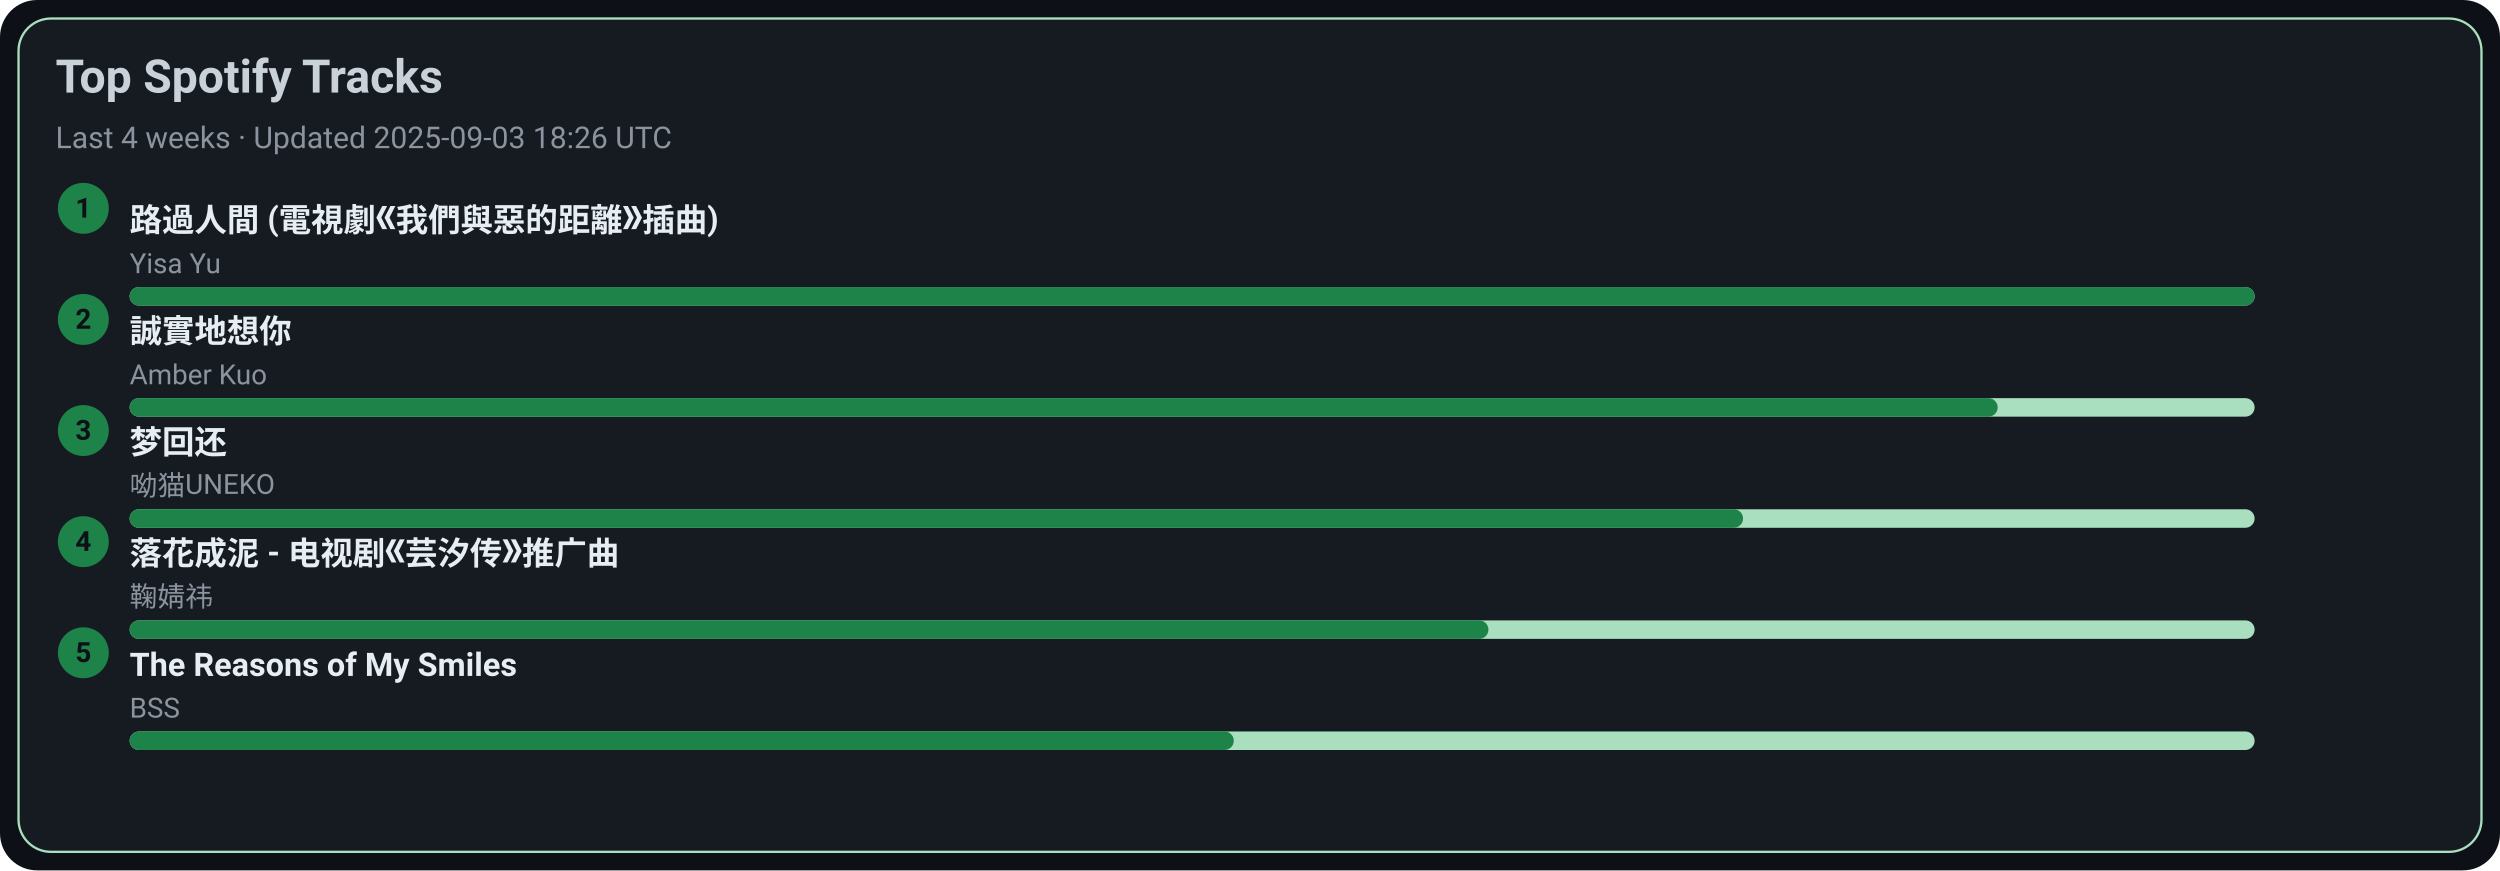
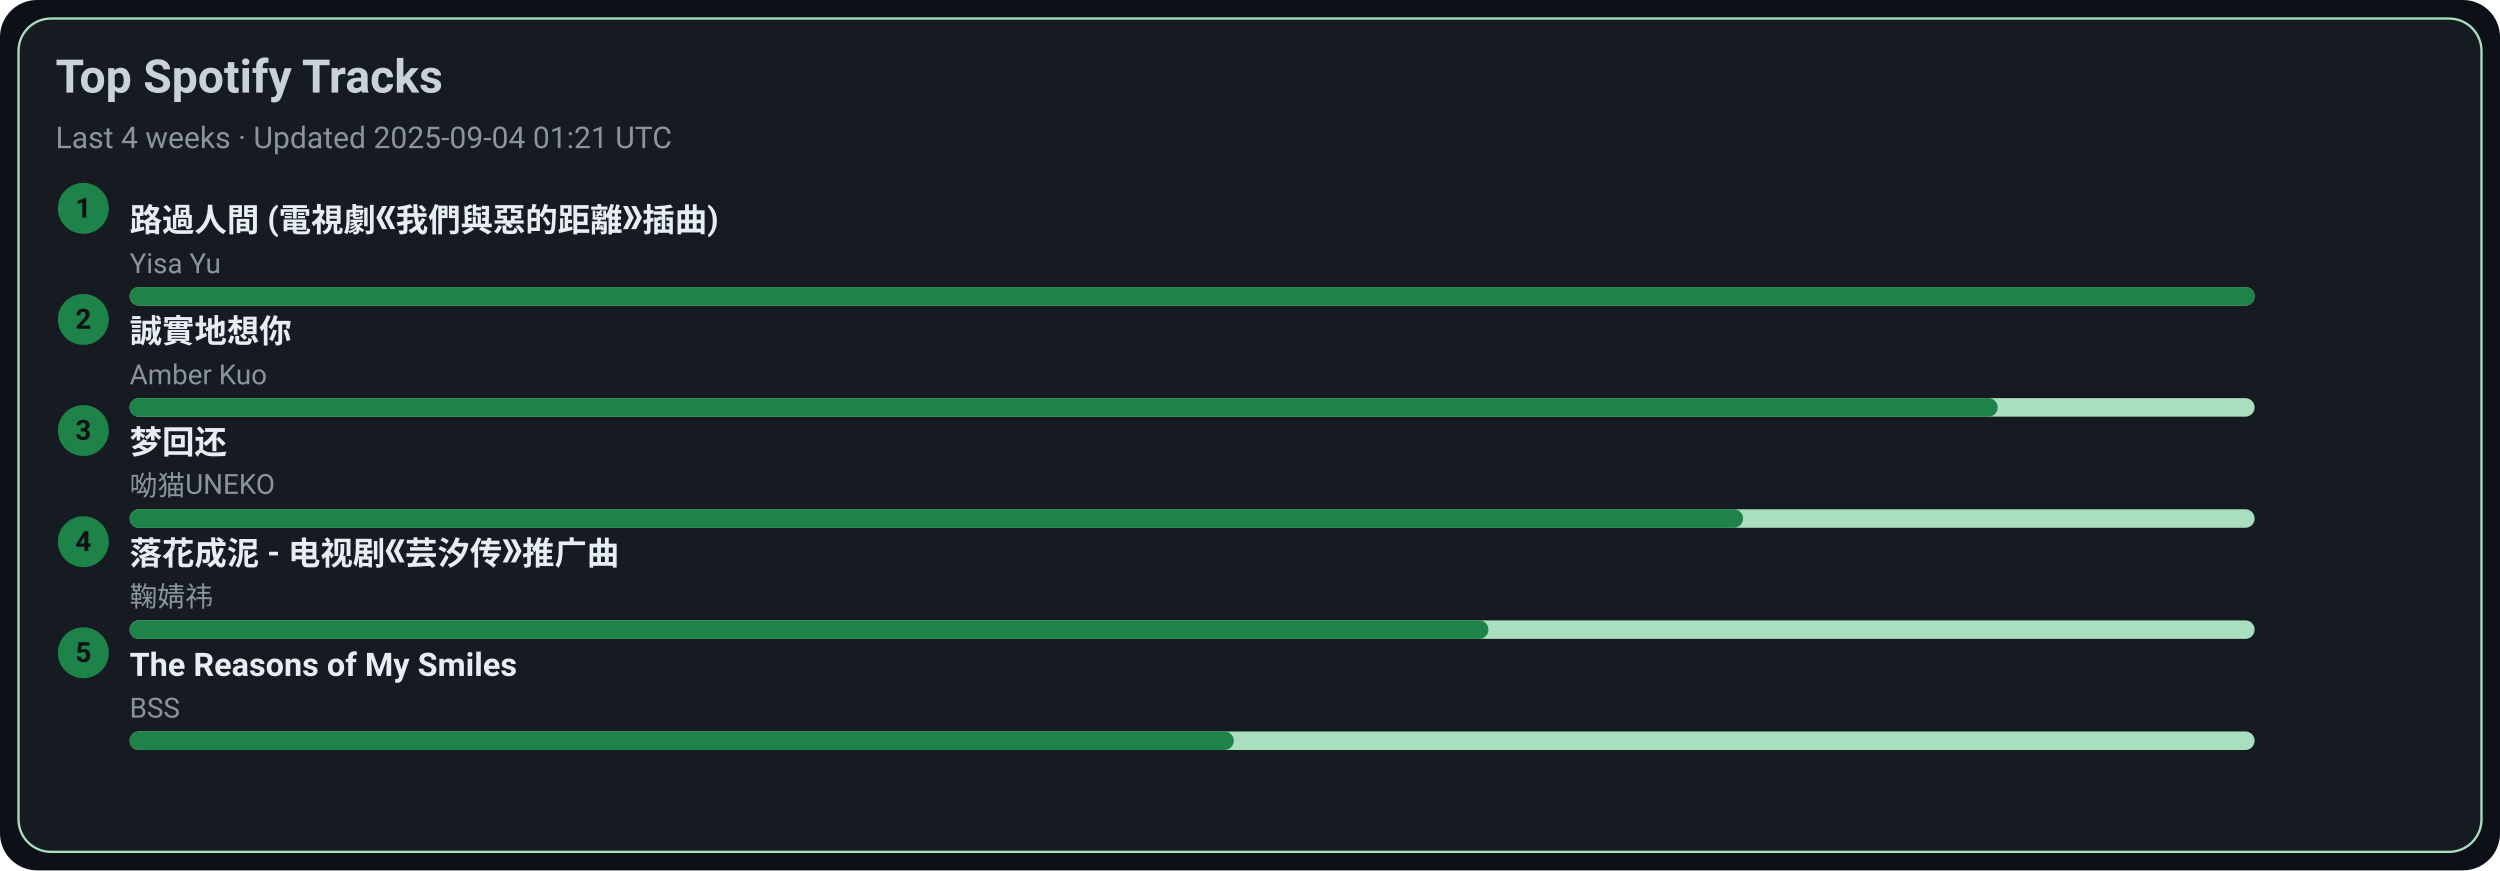
<svg xmlns="http://www.w3.org/2000/svg" width="1080" height="376" viewBox="0 0 1080 376">
  <style>text{font-family:-apple-system,BlinkMacSystemFont,Segoe UI,Roboto,Ubuntu,Helvetica Neue,Arial,Noto Sans,sans-serif}</style>
  <rect width="1080" height="376" rx="16" fill="#0d1117" />
  <rect x="8" y="8" width="1064" height="360" rx="14" fill="#161b22" stroke="#A9DFBF" />
  <text x="24" y="40" font-size="20" fill="#c9d1d9" font-weight="600">Top Spotify Tracks</text>
-   <text x="24" y="64" font-size="13" fill="#8b949e">Last 4 weeks · Updated 2025-09-03 18:26 UTC</text>
+   <text x="24" y="64" font-size="13" fill="#8b949e">Last 4 weeks · Updated 2025-09-04 01:21 UTC</text>
  <circle cx="36" cy="90" r="11" fill="#1D8348" />
  <text x="36" y="94" text-anchor="middle" font-size="12" fill="#0d1117" font-weight="700">1</text>
  <a href="https://open.spotify.com/track/1ZSleGniKMWNrWvK5cGALO" target="_blank" rel="noopener noreferrer">
    <text x="56" y="100" font-size="14" fill="#e6edf3" font-weight="600">路過人間 (電視劇《我們與惡的距離》插曲)</text>
  </a>
  <text x="56" y="118" font-size="12" fill="#8b949e">Yisa Yu</text>
  <rect x="56" y="124" width="918" height="8" rx="4" fill="#A9DFBF" />
  <rect x="56" y="124" width="918" height="8" rx="4" fill="#1D8348" />
  <circle cx="36" cy="138" r="11" fill="#1D8348" />
  <text x="36" y="142" text-anchor="middle" font-size="12" fill="#0d1117" font-weight="700">2</text>
  <a href="https://open.spotify.com/track/1SPZzj8QzOwZoAGKXMGLGJ" target="_blank" rel="noopener noreferrer">
    <text x="56" y="148" font-size="14" fill="#e6edf3" font-weight="600">誠實地想你</text>
  </a>
  <text x="56" y="166" font-size="12" fill="#8b949e">Amber Kuo</text>
  <rect x="56" y="172" width="918" height="8" rx="4" fill="#A9DFBF" />
  <rect x="56" y="172" width="807" height="8" rx="4" fill="#1D8348" />
  <circle cx="36" cy="186" r="11" fill="#1D8348" />
  <text x="36" y="190" text-anchor="middle" font-size="12" fill="#0d1117" font-weight="700">3</text>
  <a href="https://open.spotify.com/track/6jTK3YxlFysC8g0Ye9tbPK" target="_blank" rel="noopener noreferrer">
    <text x="56" y="196" font-size="14" fill="#e6edf3" font-weight="600">梦回还</text>
  </a>
  <text x="56" y="214" font-size="12" fill="#8b949e">呦猫UNEKO</text>
  <rect x="56" y="220" width="918" height="8" rx="4" fill="#A9DFBF" />
  <rect x="56" y="220" width="697" height="8" rx="4" fill="#1D8348" />
  <circle cx="36" cy="234" r="11" fill="#1D8348" />
  <text x="36" y="238" text-anchor="middle" font-size="12" fill="#0d1117" font-weight="700">4</text>
  <a href="https://open.spotify.com/track/3kOZsJz3crGIWWHeoCNa0O" target="_blank" rel="noopener noreferrer">
    <text x="56" y="244" font-size="14" fill="#e6edf3" font-weight="600">落花成泥 - 电视剧《芸汐传》推广曲</text>
  </a>
  <text x="56" y="262" font-size="12" fill="#8b949e">鞠婧祎</text>
  <rect x="56" y="268" width="918" height="8" rx="4" fill="#A9DFBF" />
  <rect x="56" y="268" width="587" height="8" rx="4" fill="#1D8348" />
  <circle cx="36" cy="282" r="11" fill="#1D8348" />
  <text x="36" y="286" text-anchor="middle" font-size="12" fill="#0d1117" font-weight="700">5</text>
  <a href="https://open.spotify.com/track/1amowbJ9HHFFSFdg2ubM7G" target="_blank" rel="noopener noreferrer">
    <text x="56" y="292" font-size="14" fill="#e6edf3" font-weight="600">The Reasons of My Smiles</text>
  </a>
  <text x="56" y="310" font-size="12" fill="#8b949e">BSS</text>
  <rect x="56" y="316" width="918" height="8" rx="4" fill="#A9DFBF" />
  <rect x="56" y="316" width="477" height="8" rx="4" fill="#1D8348" />
</svg>
